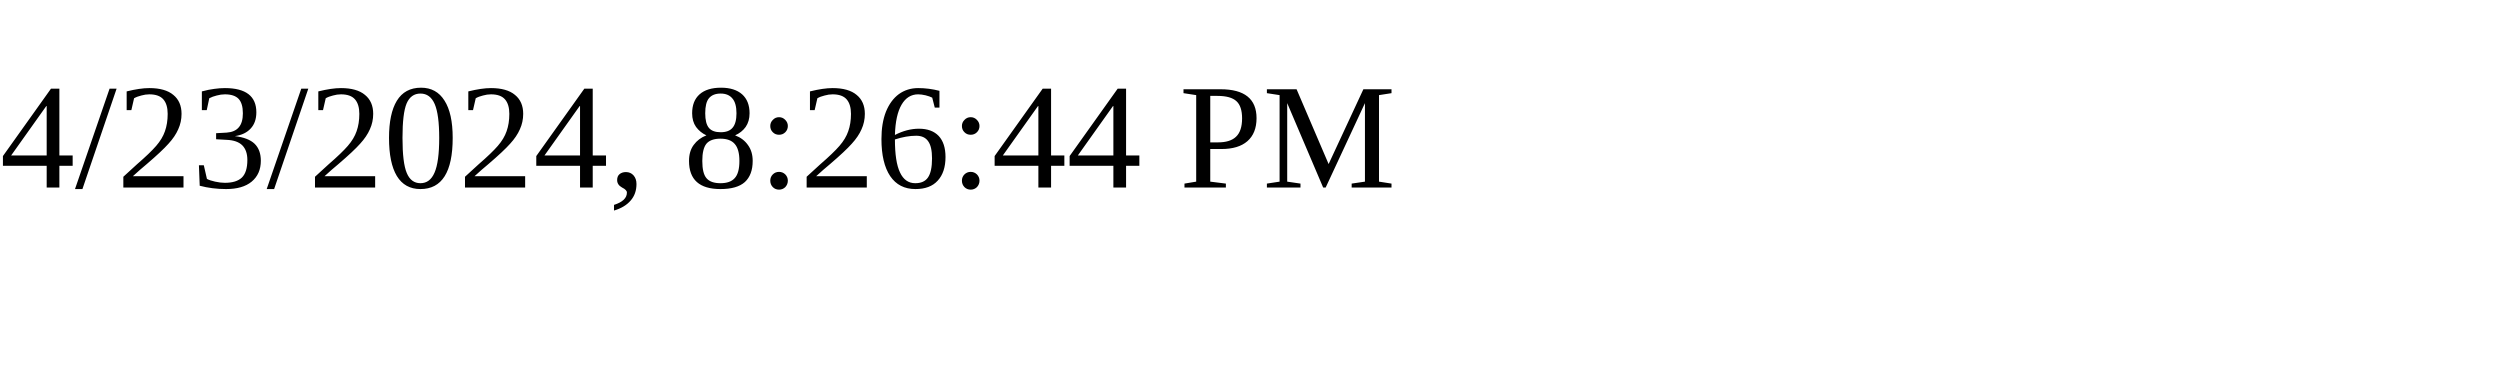
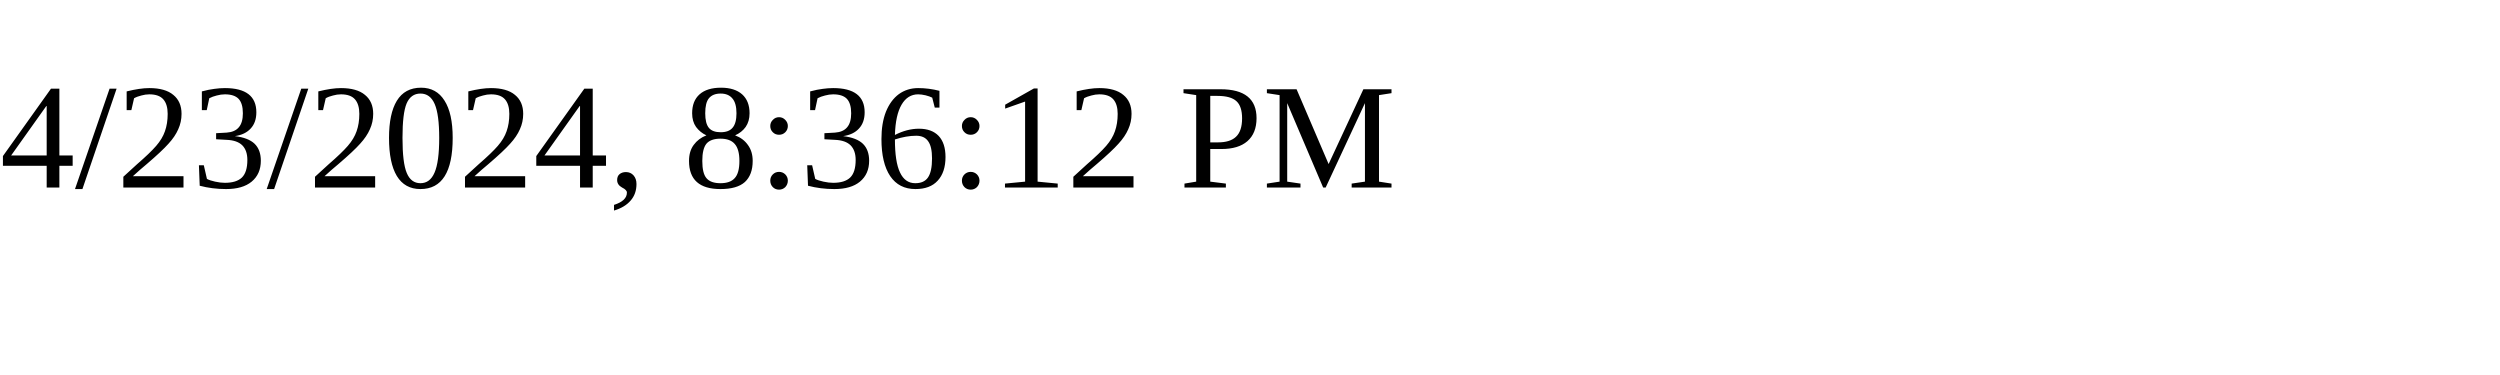
<svg xmlns="http://www.w3.org/2000/svg" height="30" width="200">
-   <text x="0" y="15">4/23/2024, 8:26:44 PM</text>
+   <text x="0" y="15">4/23/2024, 8:36:12 PM</text>
</svg>
